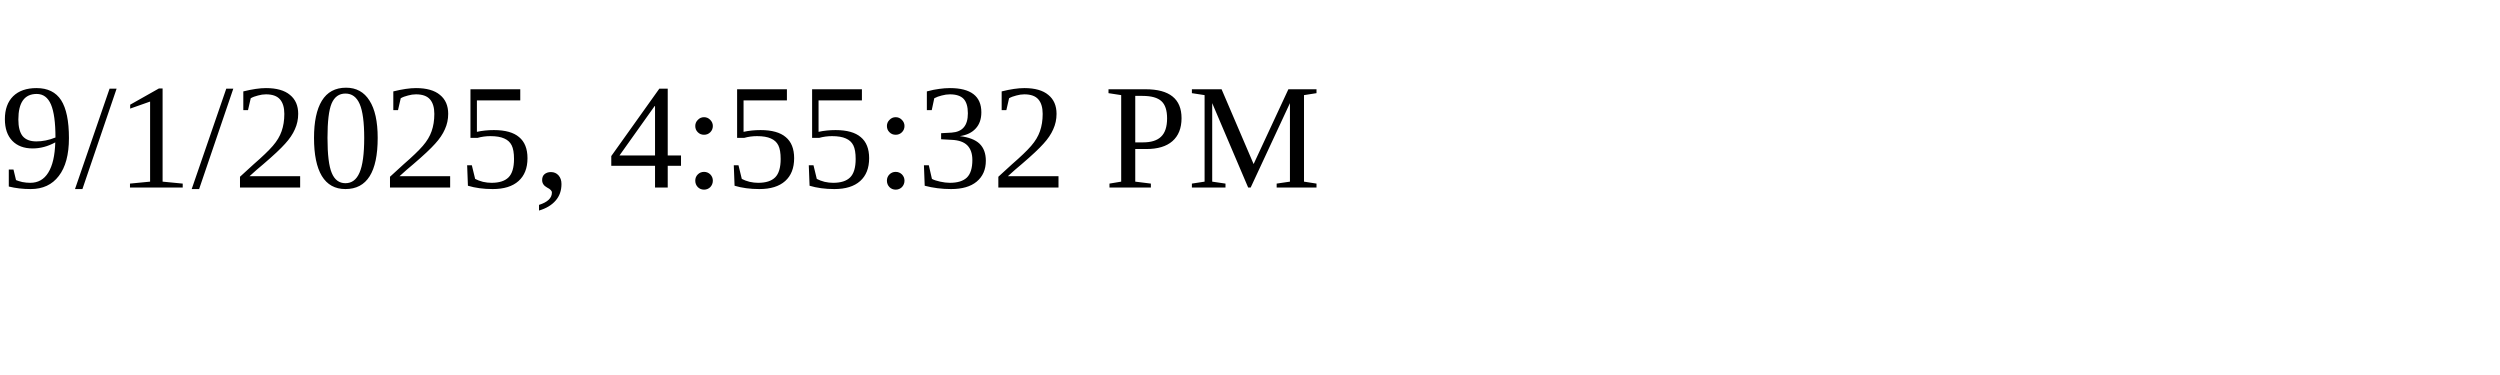
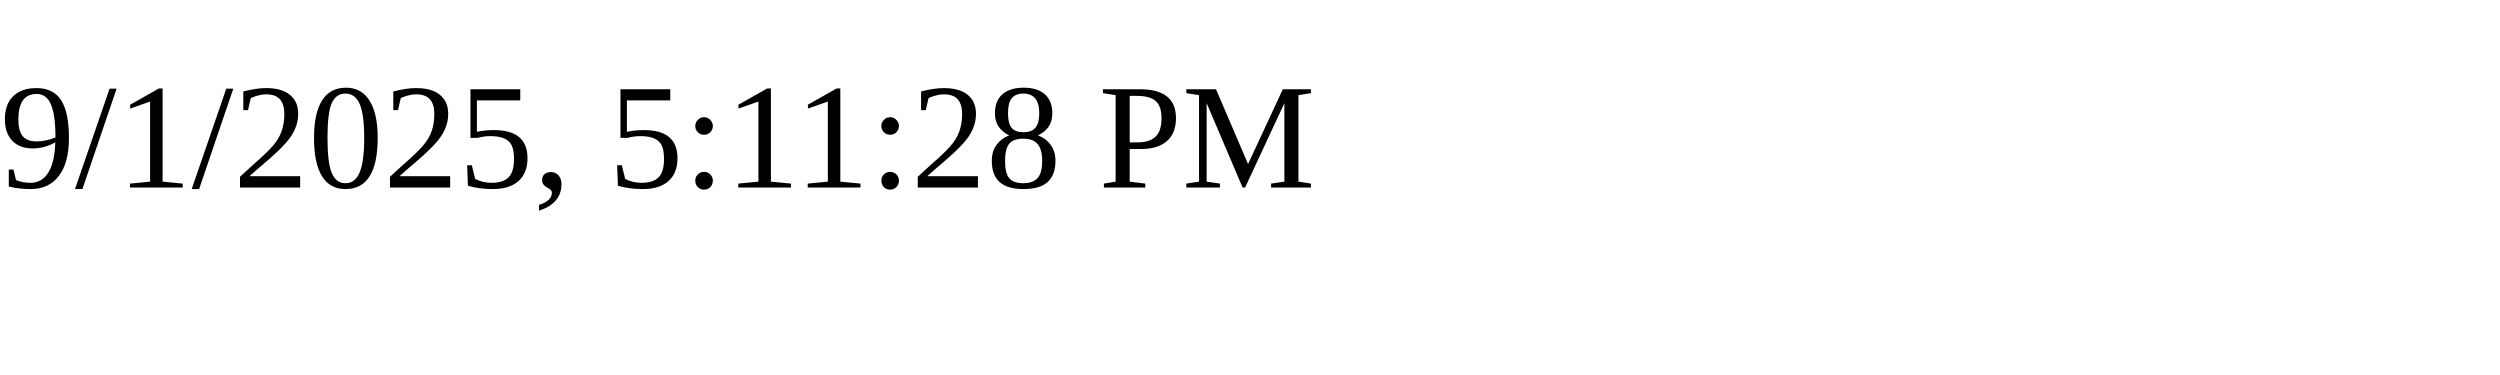
<svg xmlns="http://www.w3.org/2000/svg" height="30" width="200">
-   <text x="0" y="15">9/1/2025, 4:55:32 PM</text>
+   <text x="0" y="15">9/1/2025, 5:11:28 PM</text>
</svg>
